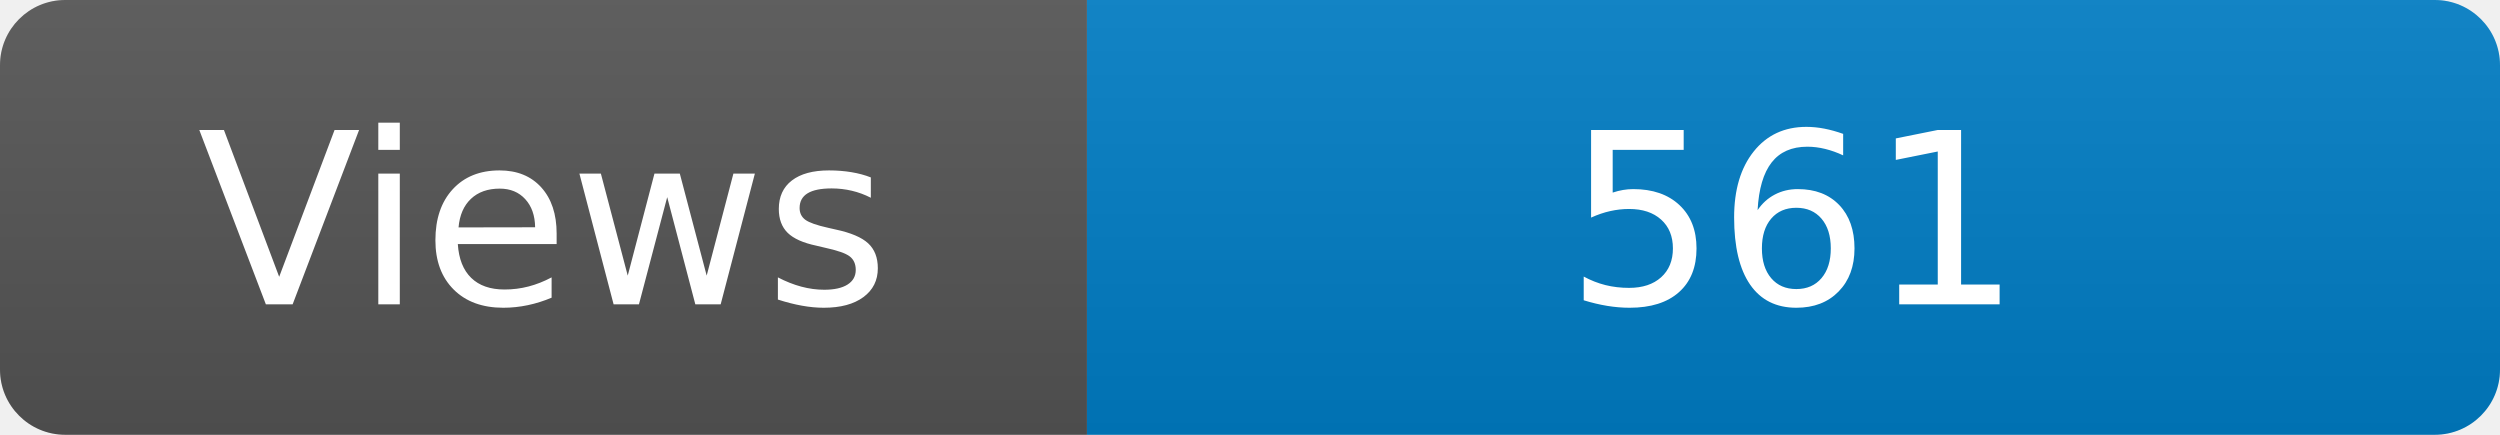
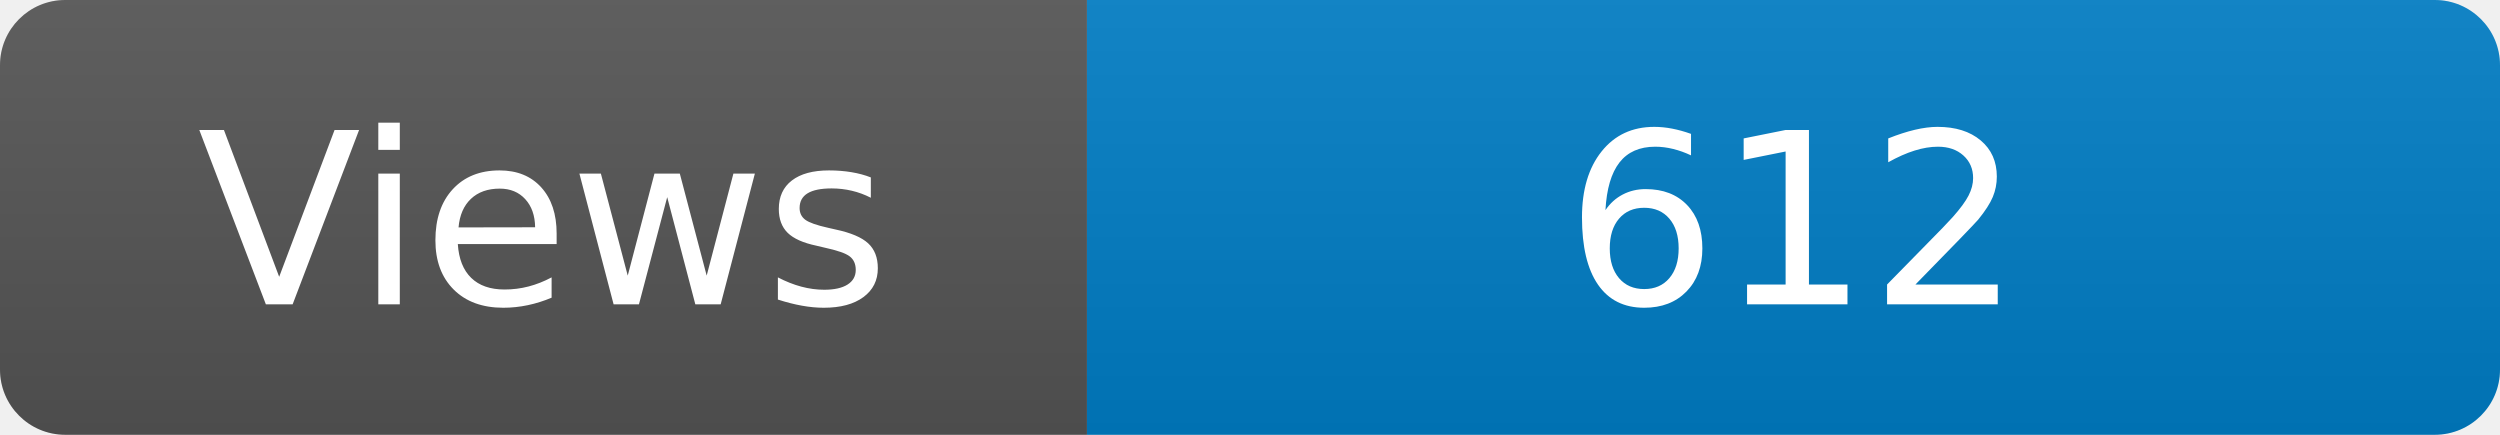
<svg xmlns="http://www.w3.org/2000/svg" width="115" height="20" role="img" aria-label="Maintained?: yes">
  <linearGradient id="s" x2="0" y2="100%">
    <stop offset="0" stop-color="#bbb" stop-opacity=".1" />
    <stop offset="1" stop-opacity=".1" />
  </linearGradient>
  <clipPath id="r">
    <rect width="115" height="20" rx="3" fill="#fff" />
  </clipPath>
  <g clip-path="url(#r)">
    <rect width="50" height="20" fill="#555" />
    <rect x="50" width="160" height="20" fill="#007ec6" />
    <rect width="115" height="20" fill="url(#s)" />
  </g>
  <g fill="#fff" text-anchor="middle" font-family="Verdana,Geneva,DejaVu Sans,sans-serif" font-size="110">
    <text x="250" y="140" transform="scale(.1)" fill="#fff">Views</text>
-     <text x="825" y="140" transform="scale(.1)" fill="#fff">561</text>
+     <text x="825" y="140" transform="scale(.1)" fill="#fff">612</text>
  </g>
</svg>
